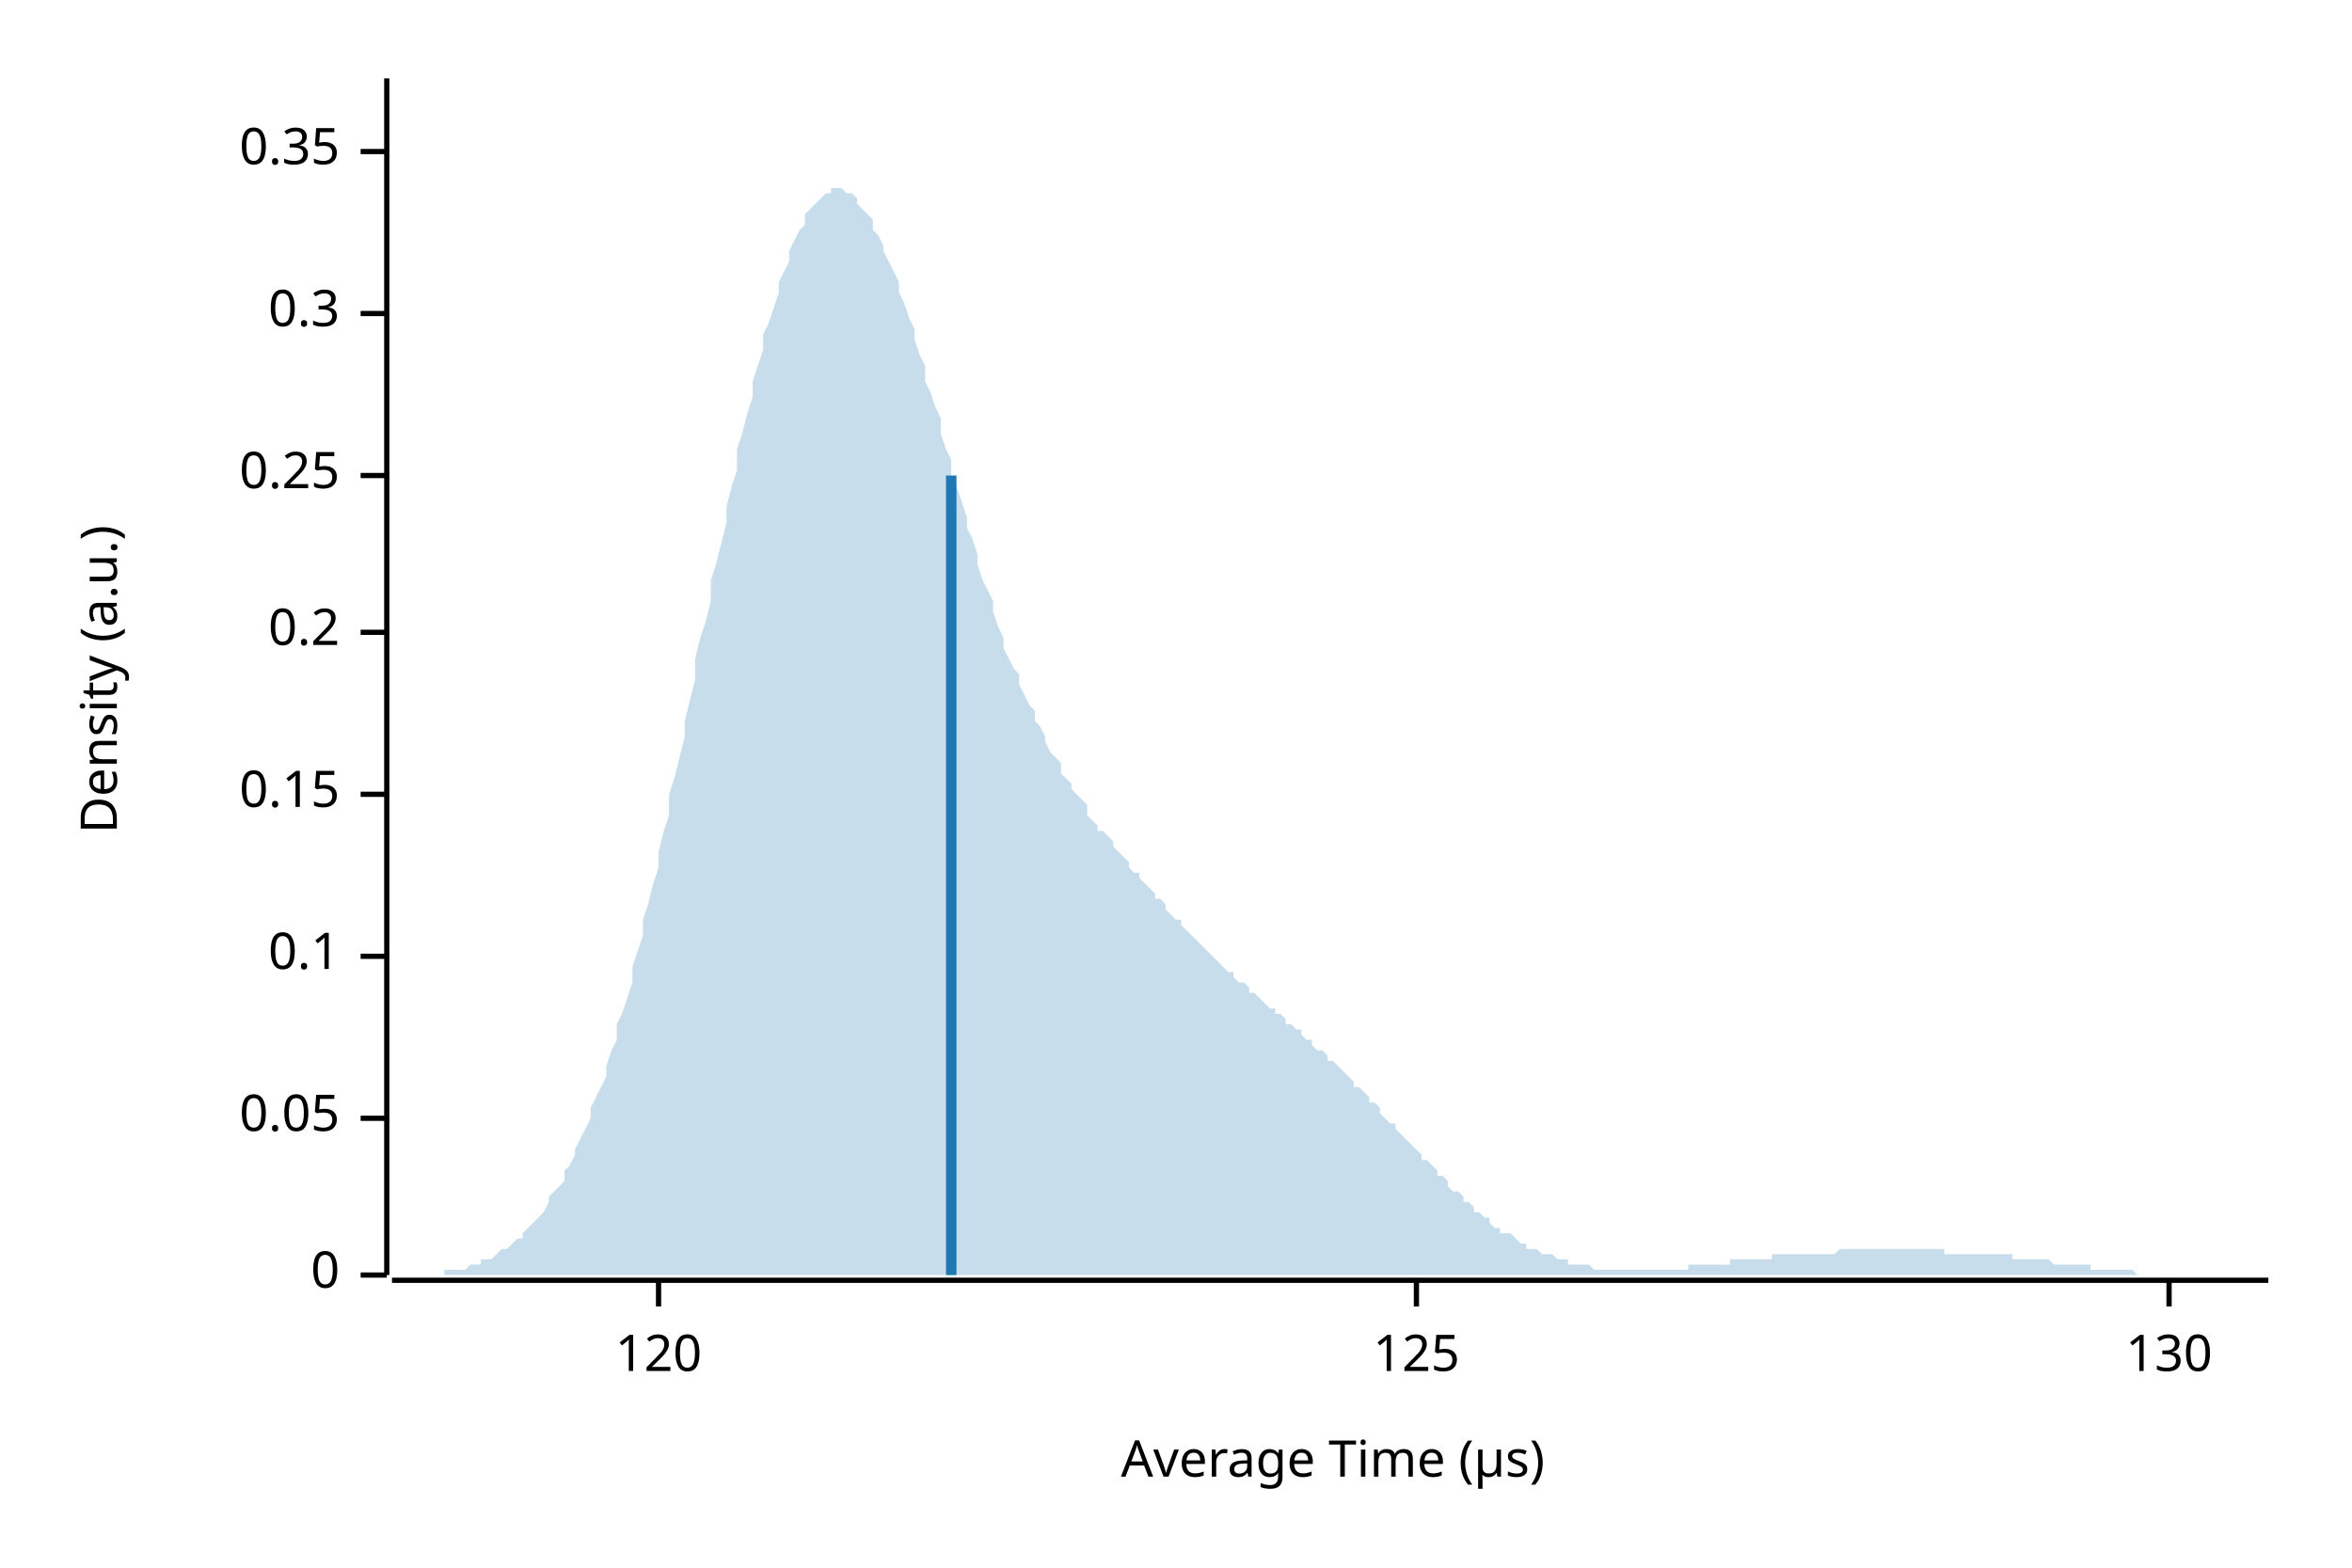
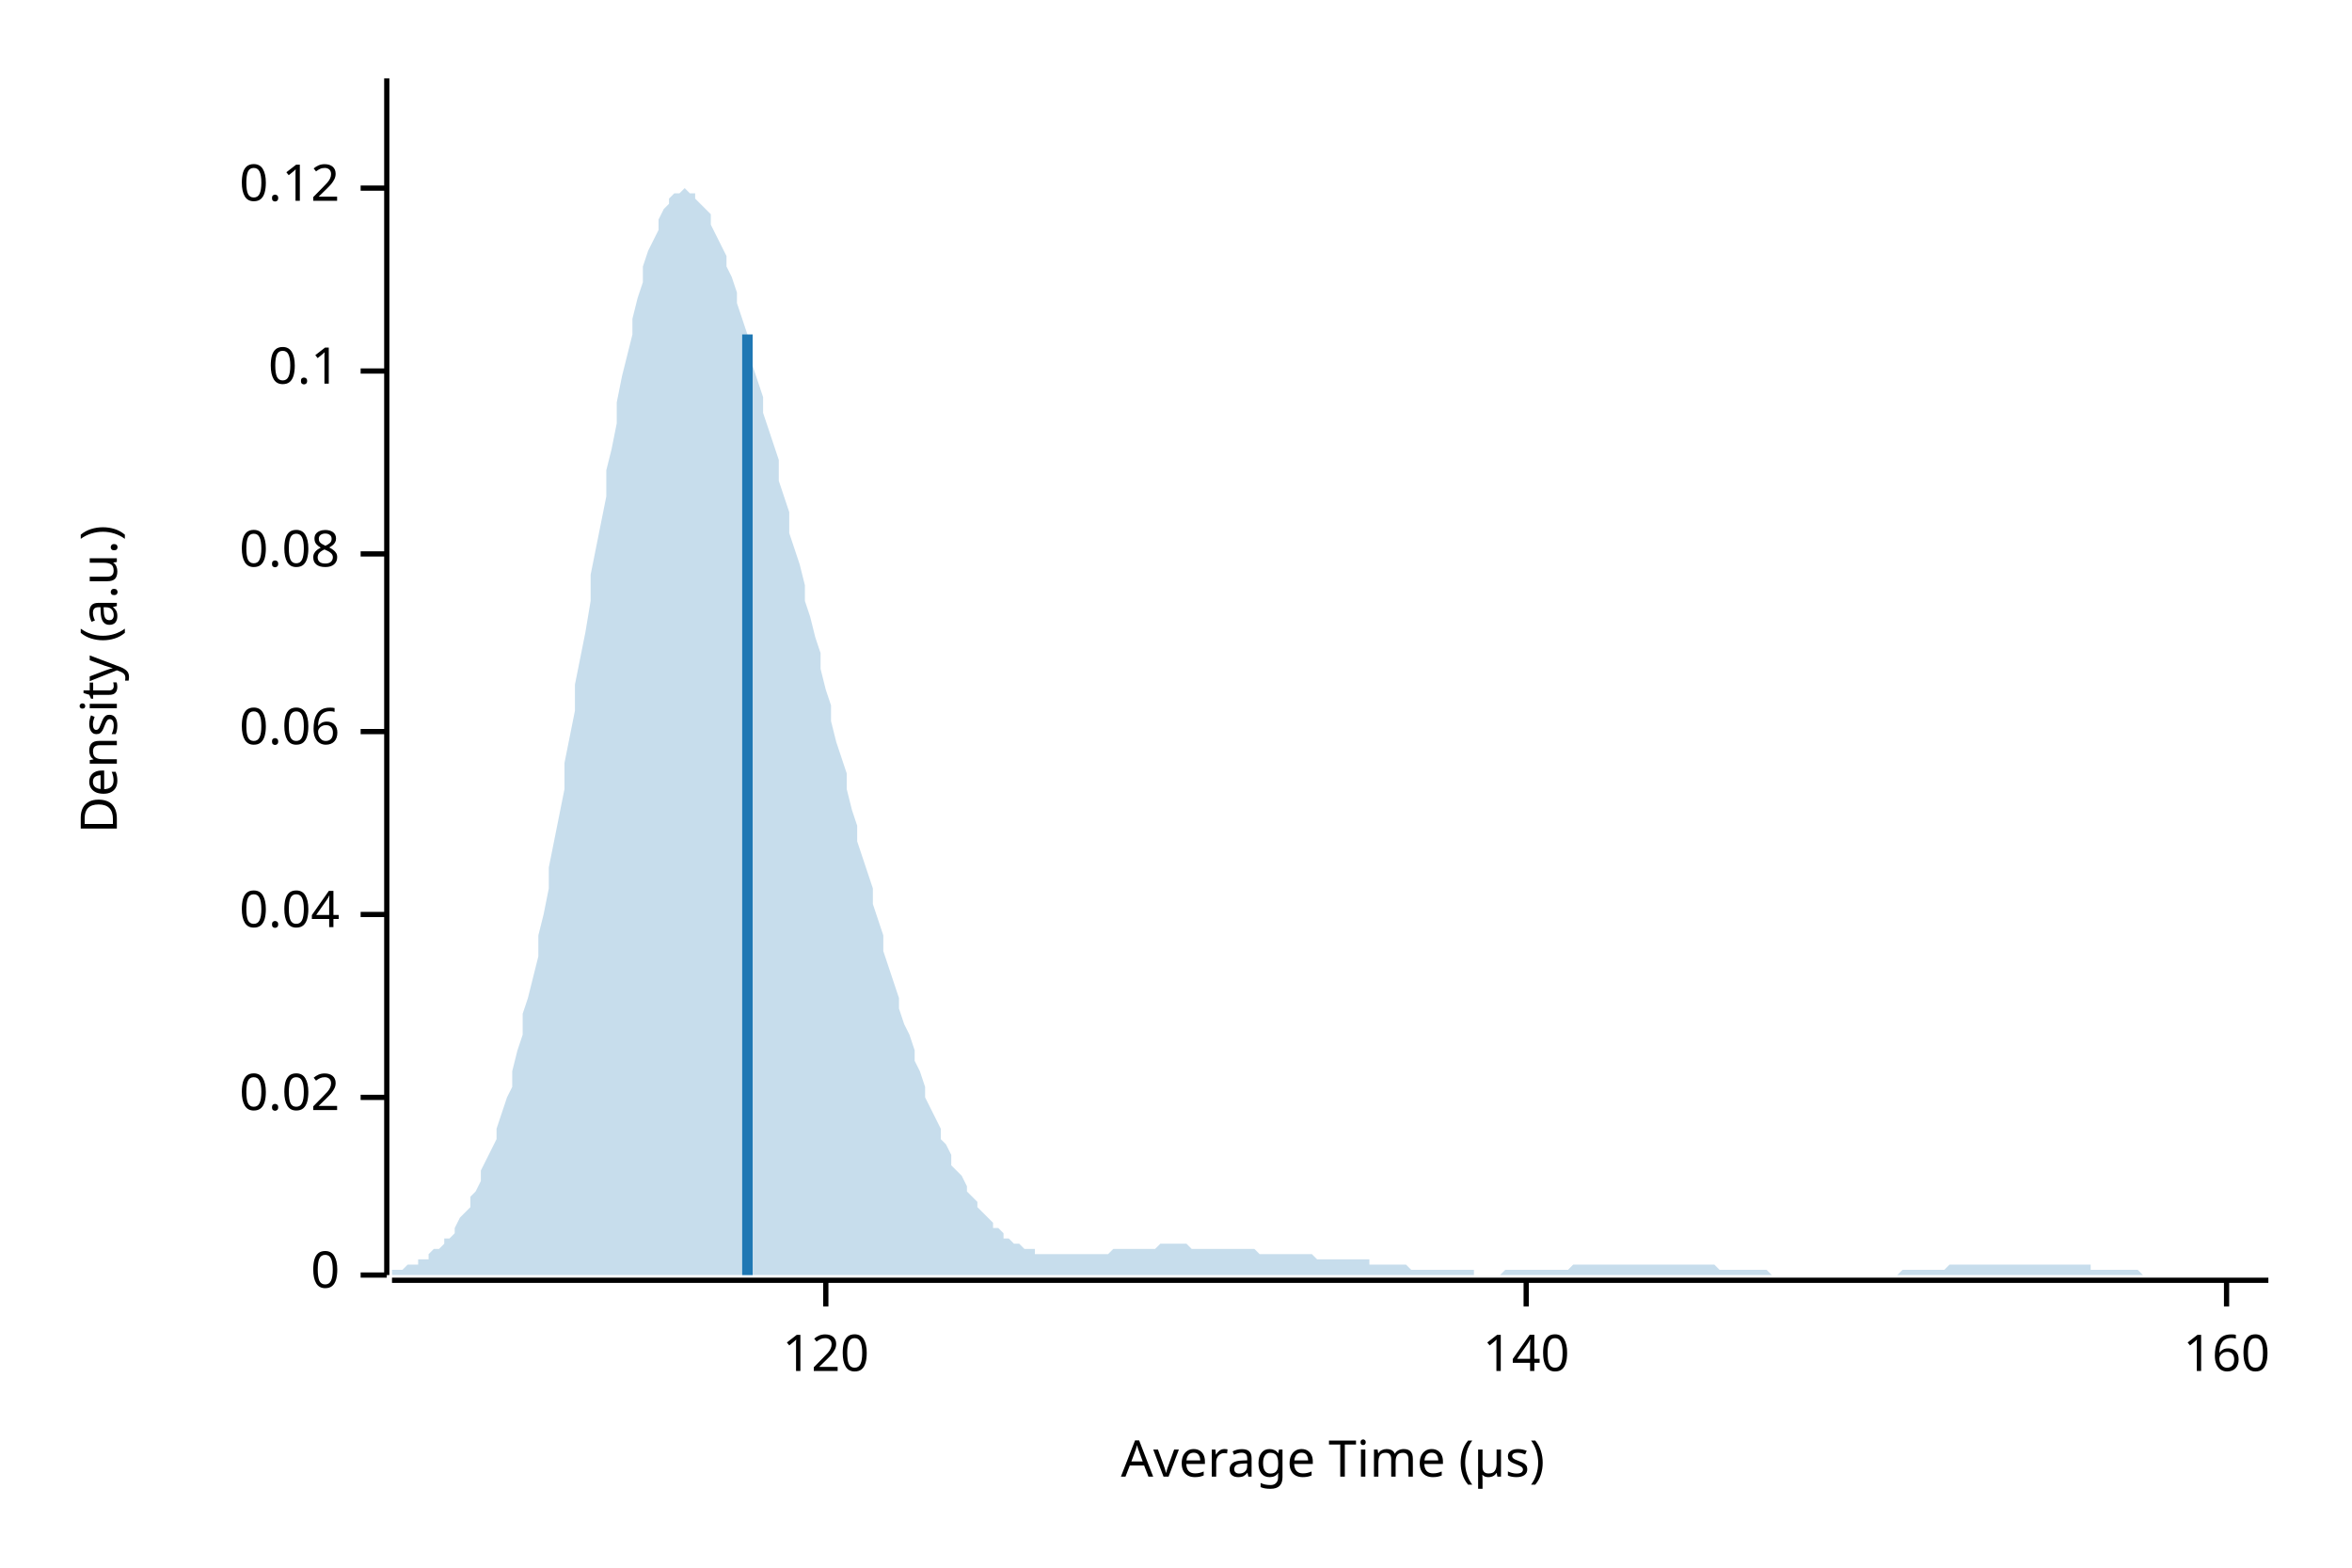
<svg xmlns="http://www.w3.org/2000/svg" width="450" height="300" viewBox="0 0 450 300">
  <text x="15" y="130" dy="0.76em" text-anchor="middle" font-family="sans-serif" font-size="9.677" opacity="1" fill="#000000" transform="rotate(270, 15, 130)">
Density (a.u.)
</text>
  <text x="255" y="285" dy="-0.5ex" text-anchor="middle" font-family="sans-serif" font-size="9.677" opacity="1" fill="#000000">
Average Time (µs)
</text>
  <polyline fill="none" opacity="1" stroke="#000000" stroke-width="1" points="74,15 74,244 " />
  <text x="65" y="244" dy="0.5ex" text-anchor="end" font-family="sans-serif" font-size="9.677" opacity="1" fill="#000000">
0
</text>
  <polyline fill="none" opacity="1" stroke="#000000" stroke-width="1" points="69,244 74,244 " />
-   <text x="65" y="214" dy="0.5ex" text-anchor="end" font-family="sans-serif" font-size="9.677" opacity="1" fill="#000000">
- 0.05
+   <text x="65" y="210" dy="0.5ex" text-anchor="end" font-family="sans-serif" font-size="9.677" opacity="1" fill="#000000">
+ 0.02
</text>
-   <polyline fill="none" opacity="1" stroke="#000000" stroke-width="1" points="69,214 74,214 " />
-   <text x="65" y="183" dy="0.5ex" text-anchor="end" font-family="sans-serif" font-size="9.677" opacity="1" fill="#000000">
+   <polyline fill="none" opacity="1" stroke="#000000" stroke-width="1" points="69,210 74,210 " />
+   <text x="65" y="175" dy="0.5ex" text-anchor="end" font-family="sans-serif" font-size="9.677" opacity="1" fill="#000000">
+ 0.04
+ </text>
+   <polyline fill="none" opacity="1" stroke="#000000" stroke-width="1" points="69,175 74,175 " />
+   <text x="65" y="140" dy="0.5ex" text-anchor="end" font-family="sans-serif" font-size="9.677" opacity="1" fill="#000000">
+ 0.06
+ </text>
+   <polyline fill="none" opacity="1" stroke="#000000" stroke-width="1" points="69,140 74,140 " />
+   <text x="65" y="106" dy="0.5ex" text-anchor="end" font-family="sans-serif" font-size="9.677" opacity="1" fill="#000000">
+ 0.08
+ </text>
+   <polyline fill="none" opacity="1" stroke="#000000" stroke-width="1" points="69,106 74,106 " />
+   <text x="65" y="71" dy="0.5ex" text-anchor="end" font-family="sans-serif" font-size="9.677" opacity="1" fill="#000000">
0.1
</text>
-   <polyline fill="none" opacity="1" stroke="#000000" stroke-width="1" points="69,183 74,183 " />
-   <text x="65" y="152" dy="0.5ex" text-anchor="end" font-family="sans-serif" font-size="9.677" opacity="1" fill="#000000">
- 0.15
+   <polyline fill="none" opacity="1" stroke="#000000" stroke-width="1" points="69,71 74,71 " />
+   <text x="65" y="36" dy="0.5ex" text-anchor="end" font-family="sans-serif" font-size="9.677" opacity="1" fill="#000000">
+ 0.12
</text>
-   <polyline fill="none" opacity="1" stroke="#000000" stroke-width="1" points="69,152 74,152 " />
-   <text x="65" y="121" dy="0.5ex" text-anchor="end" font-family="sans-serif" font-size="9.677" opacity="1" fill="#000000">
- 0.2
- </text>
-   <polyline fill="none" opacity="1" stroke="#000000" stroke-width="1" points="69,121 74,121 " />
-   <text x="65" y="91" dy="0.5ex" text-anchor="end" font-family="sans-serif" font-size="9.677" opacity="1" fill="#000000">
- 0.25
- </text>
-   <polyline fill="none" opacity="1" stroke="#000000" stroke-width="1" points="69,91 74,91 " />
-   <text x="65" y="60" dy="0.5ex" text-anchor="end" font-family="sans-serif" font-size="9.677" opacity="1" fill="#000000">
- 0.3
- </text>
-   <polyline fill="none" opacity="1" stroke="#000000" stroke-width="1" points="69,60 74,60 " />
-   <text x="65" y="29" dy="0.5ex" text-anchor="end" font-family="sans-serif" font-size="9.677" opacity="1" fill="#000000">
- 0.35
- </text>
-   <polyline fill="none" opacity="1" stroke="#000000" stroke-width="1" points="69,29 74,29 " />
+   <polyline fill="none" opacity="1" stroke="#000000" stroke-width="1" points="69,36 74,36 " />
  <polyline fill="none" opacity="1" stroke="#000000" stroke-width="1" points="75,245 434,245 " />
-   <text x="126" y="255" dy="0.76em" text-anchor="middle" font-family="sans-serif" font-size="9.677" opacity="1" fill="#000000">
+   <text x="158" y="255" dy="0.76em" text-anchor="middle" font-family="sans-serif" font-size="9.677" opacity="1" fill="#000000">
120
</text>
-   <polyline fill="none" opacity="1" stroke="#000000" stroke-width="1" points="126,245 126,250 " />
-   <text x="271" y="255" dy="0.76em" text-anchor="middle" font-family="sans-serif" font-size="9.677" opacity="1" fill="#000000">
- 125
+   <polyline fill="none" opacity="1" stroke="#000000" stroke-width="1" points="158,245 158,250 " />
+   <text x="292" y="255" dy="0.76em" text-anchor="middle" font-family="sans-serif" font-size="9.677" opacity="1" fill="#000000">
+ 140
</text>
-   <polyline fill="none" opacity="1" stroke="#000000" stroke-width="1" points="271,245 271,250 " />
-   <text x="415" y="255" dy="0.76em" text-anchor="middle" font-family="sans-serif" font-size="9.677" opacity="1" fill="#000000">
- 130
+   <polyline fill="none" opacity="1" stroke="#000000" stroke-width="1" points="292,245 292,250 " />
+   <text x="426" y="255" dy="0.76em" text-anchor="middle" font-family="sans-serif" font-size="9.677" opacity="1" fill="#000000">
+ 160
</text>
-   <polyline fill="none" opacity="1" stroke="#000000" stroke-width="1" points="415,245 415,250 " />
-   <polygon opacity="0.25" fill="#1F78B4" points="75,244 75,244 76,244 77,244 77,244 78,244 79,244 80,244 80,244 81,244 82,244 82,244 83,244 84,244 85,244 85,243 86,243 87,243 87,243 88,243 89,243 90,242 90,242 91,242 92,242 92,241 93,241 94,241 95,240 95,240 96,239 97,239 98,238 98,238 99,237 100,237 100,236 101,235 102,234 103,233 103,233 104,232 105,230 105,229 106,228 107,227 108,226 108,224 109,223 110,221 110,220 111,218 112,216 113,214 113,212 114,210 115,208 116,206 116,204 117,201 118,199 118,196 119,194 120,191 121,188 121,185 122,182 123,179 123,176 124,173 125,169 126,166 126,163 127,159 128,156 128,152 129,149 130,145 131,141 131,138 132,134 133,130 133,126 134,122 135,119 136,115 136,111 137,108 138,104 139,100 139,97 140,93 141,90 141,86 142,83 143,79 144,76 144,73 145,70 146,67 146,64 147,62 148,59 149,56 149,54 150,52 151,50 151,48 152,46 153,44 154,43 154,41 155,40 156,39 157,38 157,38 158,37 159,37 159,36 160,36 161,36 162,37 162,37 163,37 164,38 164,39 165,40 166,41 167,42 167,44 168,45 169,47 169,48 170,50 171,52 172,54 172,56 173,58 174,61 175,63 175,65 176,68 177,70 177,73 178,75 179,78 180,80 180,83 181,86 182,88 182,91 183,93 184,96 185,99 185,101 186,103 187,106 187,108 188,111 189,113 190,115 190,117 191,120 192,122 192,124 193,126 194,128 195,129 195,131 196,133 197,135 198,136 198,138 199,139 200,141 200,142 201,144 202,145 203,146 203,148 204,149 205,150 205,151 206,152 207,153 208,154 208,156 209,157 210,158 210,159 211,159 212,160 213,161 213,162 214,163 215,164 216,165 216,166 217,167 218,167 218,168 219,169 220,170 221,171 221,172 222,172 223,173 223,174 224,175 225,176 226,176 226,177 227,178 228,179 228,179 229,180 230,181 231,182 231,182 232,183 233,184 233,184 234,185 235,186 236,186 236,187 237,188 238,188 239,189 239,190 240,190 241,191 241,191 242,192 243,193 244,193 244,194 245,194 246,195 246,196 247,196 248,197 249,197 249,198 250,199 251,199 251,200 252,201 253,201 254,202 254,203 255,203 256,204 257,205 257,205 258,206 259,207 259,208 260,208 261,209 262,210 262,211 263,211 264,212 264,213 265,214 266,215 267,215 267,216 268,217 269,218 269,218 270,219 271,220 272,221 272,222 273,222 274,223 275,224 275,225 276,225 277,226 277,227 278,228 279,228 280,229 280,230 281,230 282,231 282,232 283,232 284,233 285,233 285,234 286,235 287,235 287,236 288,236 289,236 290,237 290,237 291,238 292,238 292,239 293,239 294,239 295,240 295,240 296,240 297,240 298,241 298,241 299,241 300,241 300,242 301,242 302,242 303,242 303,242 304,242 305,243 305,243 306,243 307,243 308,243 308,243 309,243 310,243 310,243 311,243 312,243 313,243 313,243 314,243 315,243 316,243 316,243 317,243 318,243 318,243 319,243 320,243 321,243 321,243 322,243 323,243 323,242 324,242 325,242 326,242 326,242 327,242 328,242 328,242 329,242 330,242 331,242 331,241 332,241 333,241 333,241 334,241 335,241 336,241 336,241 337,241 338,241 339,241 339,240 340,240 341,240 341,240 342,240 343,240 344,240 344,240 345,240 346,240 346,240 347,240 348,240 349,240 349,240 350,240 351,240 351,240 352,239 353,239 354,239 354,239 355,239 356,239 357,239 357,239 358,239 359,239 359,239 360,239 361,239 362,239 362,239 363,239 364,239 364,239 365,239 366,239 367,239 367,239 368,239 369,239 369,239 370,239 371,239 372,239 372,240 373,240 374,240 375,240 375,240 376,240 377,240 377,240 378,240 379,240 380,240 380,240 381,240 382,240 382,240 383,240 384,240 385,240 385,241 386,241 387,241 387,241 388,241 389,241 390,241 390,241 391,241 392,241 392,241 393,242 394,242 395,242 395,242 396,242 397,242 398,242 398,242 399,242 400,242 400,243 401,243 402,243 403,243 403,243 404,243 405,243 405,243 406,243 407,243 408,243 408,243 409,244 410,244 410,244 411,244 412,244 413,244 413,244 414,244 415,244 416,244 416,244 417,244 418,244 418,244 419,244 420,244 421,244 421,244 422,244 423,244 423,244 424,244 425,244 426,244 426,244 427,244 428,244 428,244 429,244 430,244 431,244 431,244 432,244 433,244 434,244 434,244 75,244 " />
-   <polyline fill="none" opacity="1" stroke="#1F78B4" stroke-width="2" points="182,244 182,91 " />
+   <polyline fill="none" opacity="1" stroke="#000000" stroke-width="1" points="426,245 426,250 " />
+   <polygon opacity="0.25" fill="#1F78B4" points="75,243 75,243 76,243 77,243 77,243 78,242 79,242 80,242 80,241 81,241 82,241 82,240 83,239 84,239 85,238 85,237 86,237 87,236 87,235 88,233 89,232 90,231 90,229 91,228 92,226 92,224 93,222 94,220 95,218 95,216 96,213 97,210 98,208 98,205 99,201 100,198 100,194 101,191 102,187 103,183 103,179 104,175 105,170 105,166 106,161 107,156 108,151 108,146 109,141 110,136 110,131 111,126 112,121 113,115 113,110 114,105 115,100 116,95 116,90 117,86 118,81 118,77 119,72 120,68 121,64 121,61 122,57 123,54 123,51 124,48 125,46 126,44 126,42 127,40 128,39 128,38 129,37 130,37 131,36 131,36 132,37 133,37 133,38 134,39 135,40 136,41 136,43 137,45 138,47 139,49 139,51 140,53 141,56 141,58 142,61 143,64 144,67 144,70 145,73 146,76 146,79 147,82 148,85 149,88 149,92 150,95 151,98 151,102 152,105 153,108 154,112 154,115 155,118 156,122 157,125 157,128 158,132 159,135 159,138 160,142 161,145 162,148 162,151 163,155 164,158 164,161 165,164 166,167 167,170 167,173 168,176 169,179 169,182 170,185 171,188 172,191 172,193 173,196 174,198 175,201 175,203 176,205 177,208 177,210 178,212 179,214 180,216 180,218 181,219 182,221 182,223 183,224 184,225 185,227 185,228 186,229 187,230 187,231 188,232 189,233 190,234 190,235 191,235 192,236 192,237 193,237 194,238 195,238 195,238 196,239 197,239 198,239 198,240 199,240 200,240 200,240 201,240 202,240 203,240 203,240 204,240 205,240 205,240 206,240 207,240 208,240 208,240 209,240 210,240 210,240 211,240 212,240 213,239 213,239 214,239 215,239 216,239 216,239 217,239 218,239 218,239 219,239 220,239 221,239 221,239 222,238 223,238 223,238 224,238 225,238 226,238 226,238 227,238 228,239 228,239 229,239 230,239 231,239 231,239 232,239 233,239 233,239 234,239 235,239 236,239 236,239 237,239 238,239 239,239 239,239 240,239 241,240 241,240 242,240 243,240 244,240 244,240 245,240 246,240 246,240 247,240 248,240 249,240 249,240 250,240 251,240 251,240 252,241 253,241 254,241 254,241 255,241 256,241 257,241 257,241 258,241 259,241 259,241 260,241 261,241 262,241 262,242 263,242 264,242 264,242 265,242 266,242 267,242 267,242 268,242 269,242 269,242 270,243 271,243 272,243 272,243 273,243 274,243 275,243 275,243 276,243 277,243 277,243 278,243 279,243 280,243 280,243 281,243 282,243 282,244 283,244 284,244 285,244 285,244 286,244 287,244 287,244 288,243 289,243 290,243 290,243 291,243 292,243 292,243 293,243 294,243 295,243 295,243 296,243 297,243 298,243 298,243 299,243 300,243 300,243 301,242 302,242 303,242 303,242 304,242 305,242 305,242 306,242 307,242 308,242 308,242 309,242 310,242 310,242 311,242 312,242 313,242 313,242 314,242 315,242 316,242 316,242 317,242 318,242 318,242 319,242 320,242 321,242 321,242 322,242 323,242 323,242 324,242 325,242 326,242 326,242 327,242 328,242 328,242 329,243 330,243 331,243 331,243 332,243 333,243 333,243 334,243 335,243 336,243 336,243 337,243 338,243 339,244 339,244 340,244 341,244 341,244 342,244 343,244 344,244 344,244 345,244 346,244 346,244 347,244 348,244 349,244 349,244 350,244 351,244 351,244 352,244 353,244 354,244 354,244 355,244 356,244 357,244 357,244 358,244 359,244 359,244 360,244 361,244 362,244 362,244 363,244 364,243 364,243 365,243 366,243 367,243 367,243 368,243 369,243 369,243 370,243 371,243 372,243 372,243 373,242 374,242 375,242 375,242 376,242 377,242 377,242 378,242 379,242 380,242 380,242 381,242 382,242 382,242 383,242 384,242 385,242 385,242 386,242 387,242 387,242 388,242 389,242 390,242 390,242 391,242 392,242 392,242 393,242 394,242 395,242 395,242 396,242 397,242 398,242 398,242 399,242 400,242 400,243 401,243 402,243 403,243 403,243 404,243 405,243 405,243 406,243 407,243 408,243 408,243 409,243 410,244 410,244 411,244 412,244 413,244 413,244 414,244 415,244 416,244 416,244 417,244 418,244 418,244 419,244 420,244 421,244 421,244 422,244 423,244 423,244 424,244 425,244 426,244 426,244 427,244 428,244 428,244 429,244 430,244 431,244 431,244 432,244 433,244 434,244 434,244 75,244 " />
+   <polyline fill="none" opacity="1" stroke="#1F78B4" stroke-width="2" points="143,244 143,64 " />
</svg>
